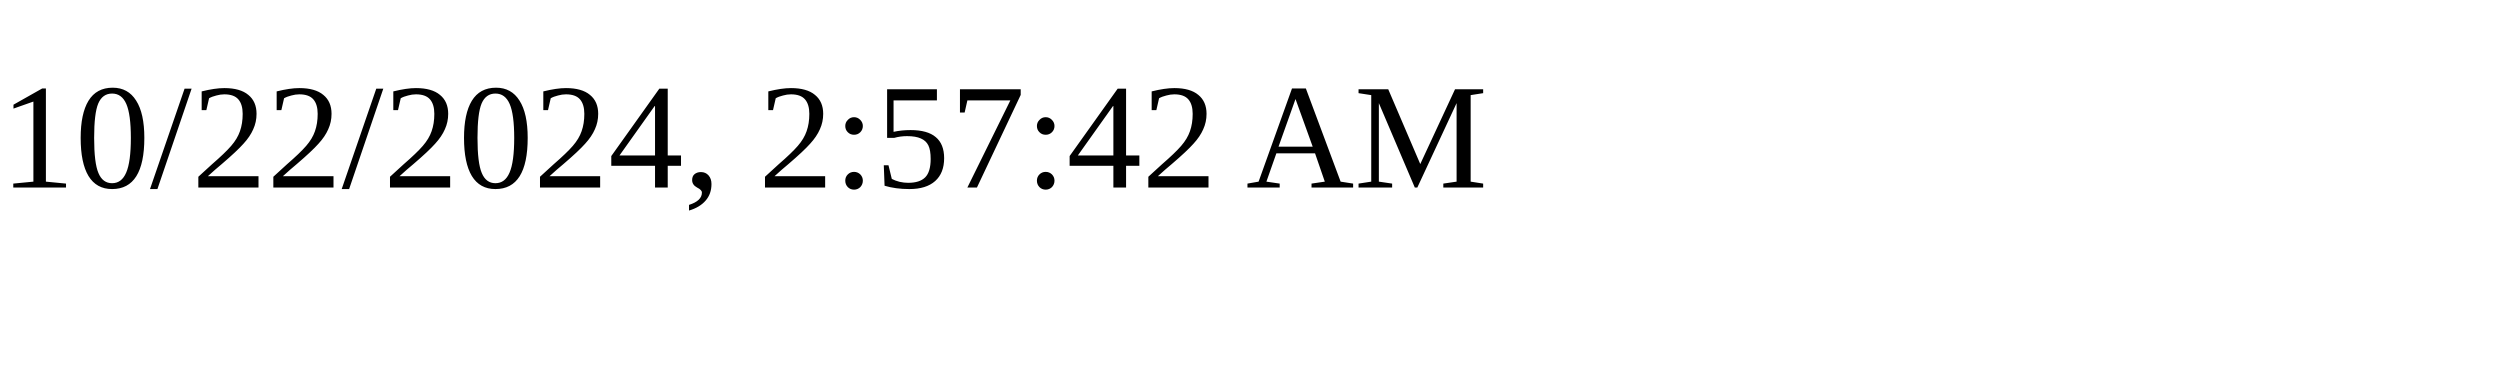
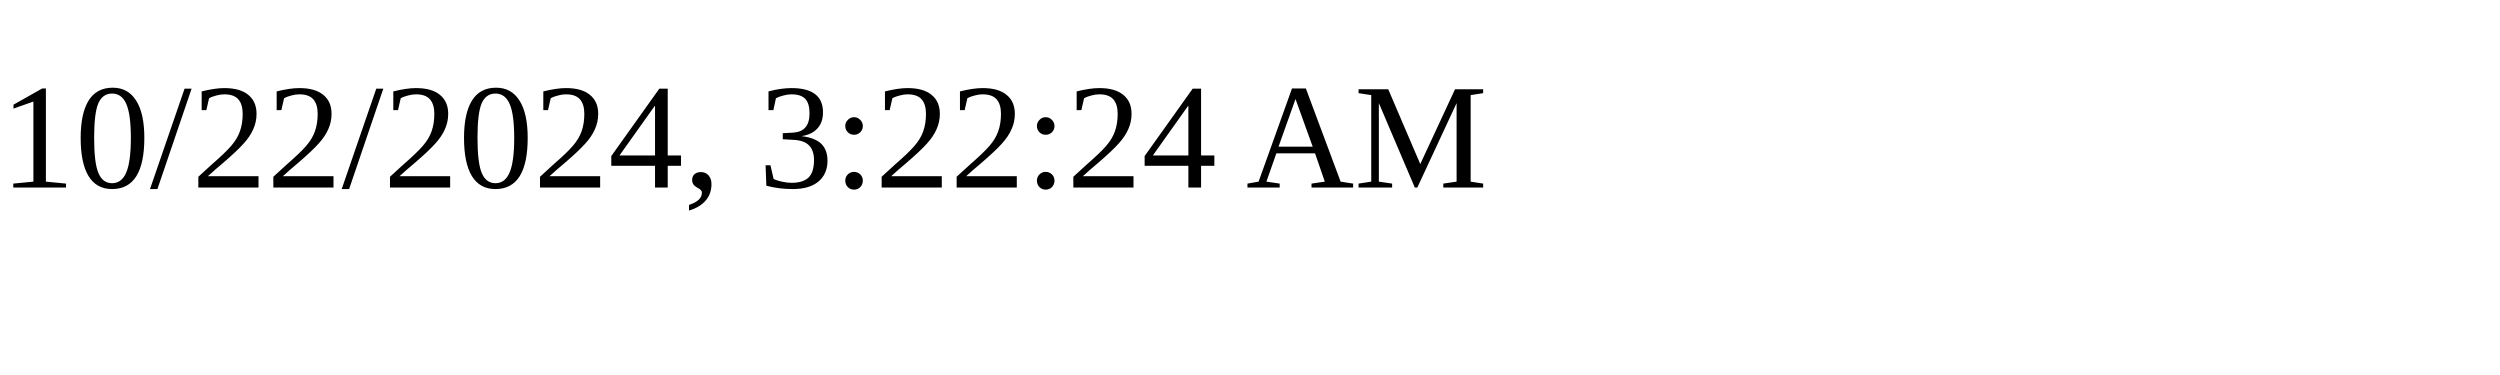
<svg xmlns="http://www.w3.org/2000/svg" height="30" width="200">
-   <text x="0" y="15">10/22/2024, 2:57:42 AM</text>
+   <text x="0" y="15">10/22/2024, 3:22:24 AM</text>
</svg>
